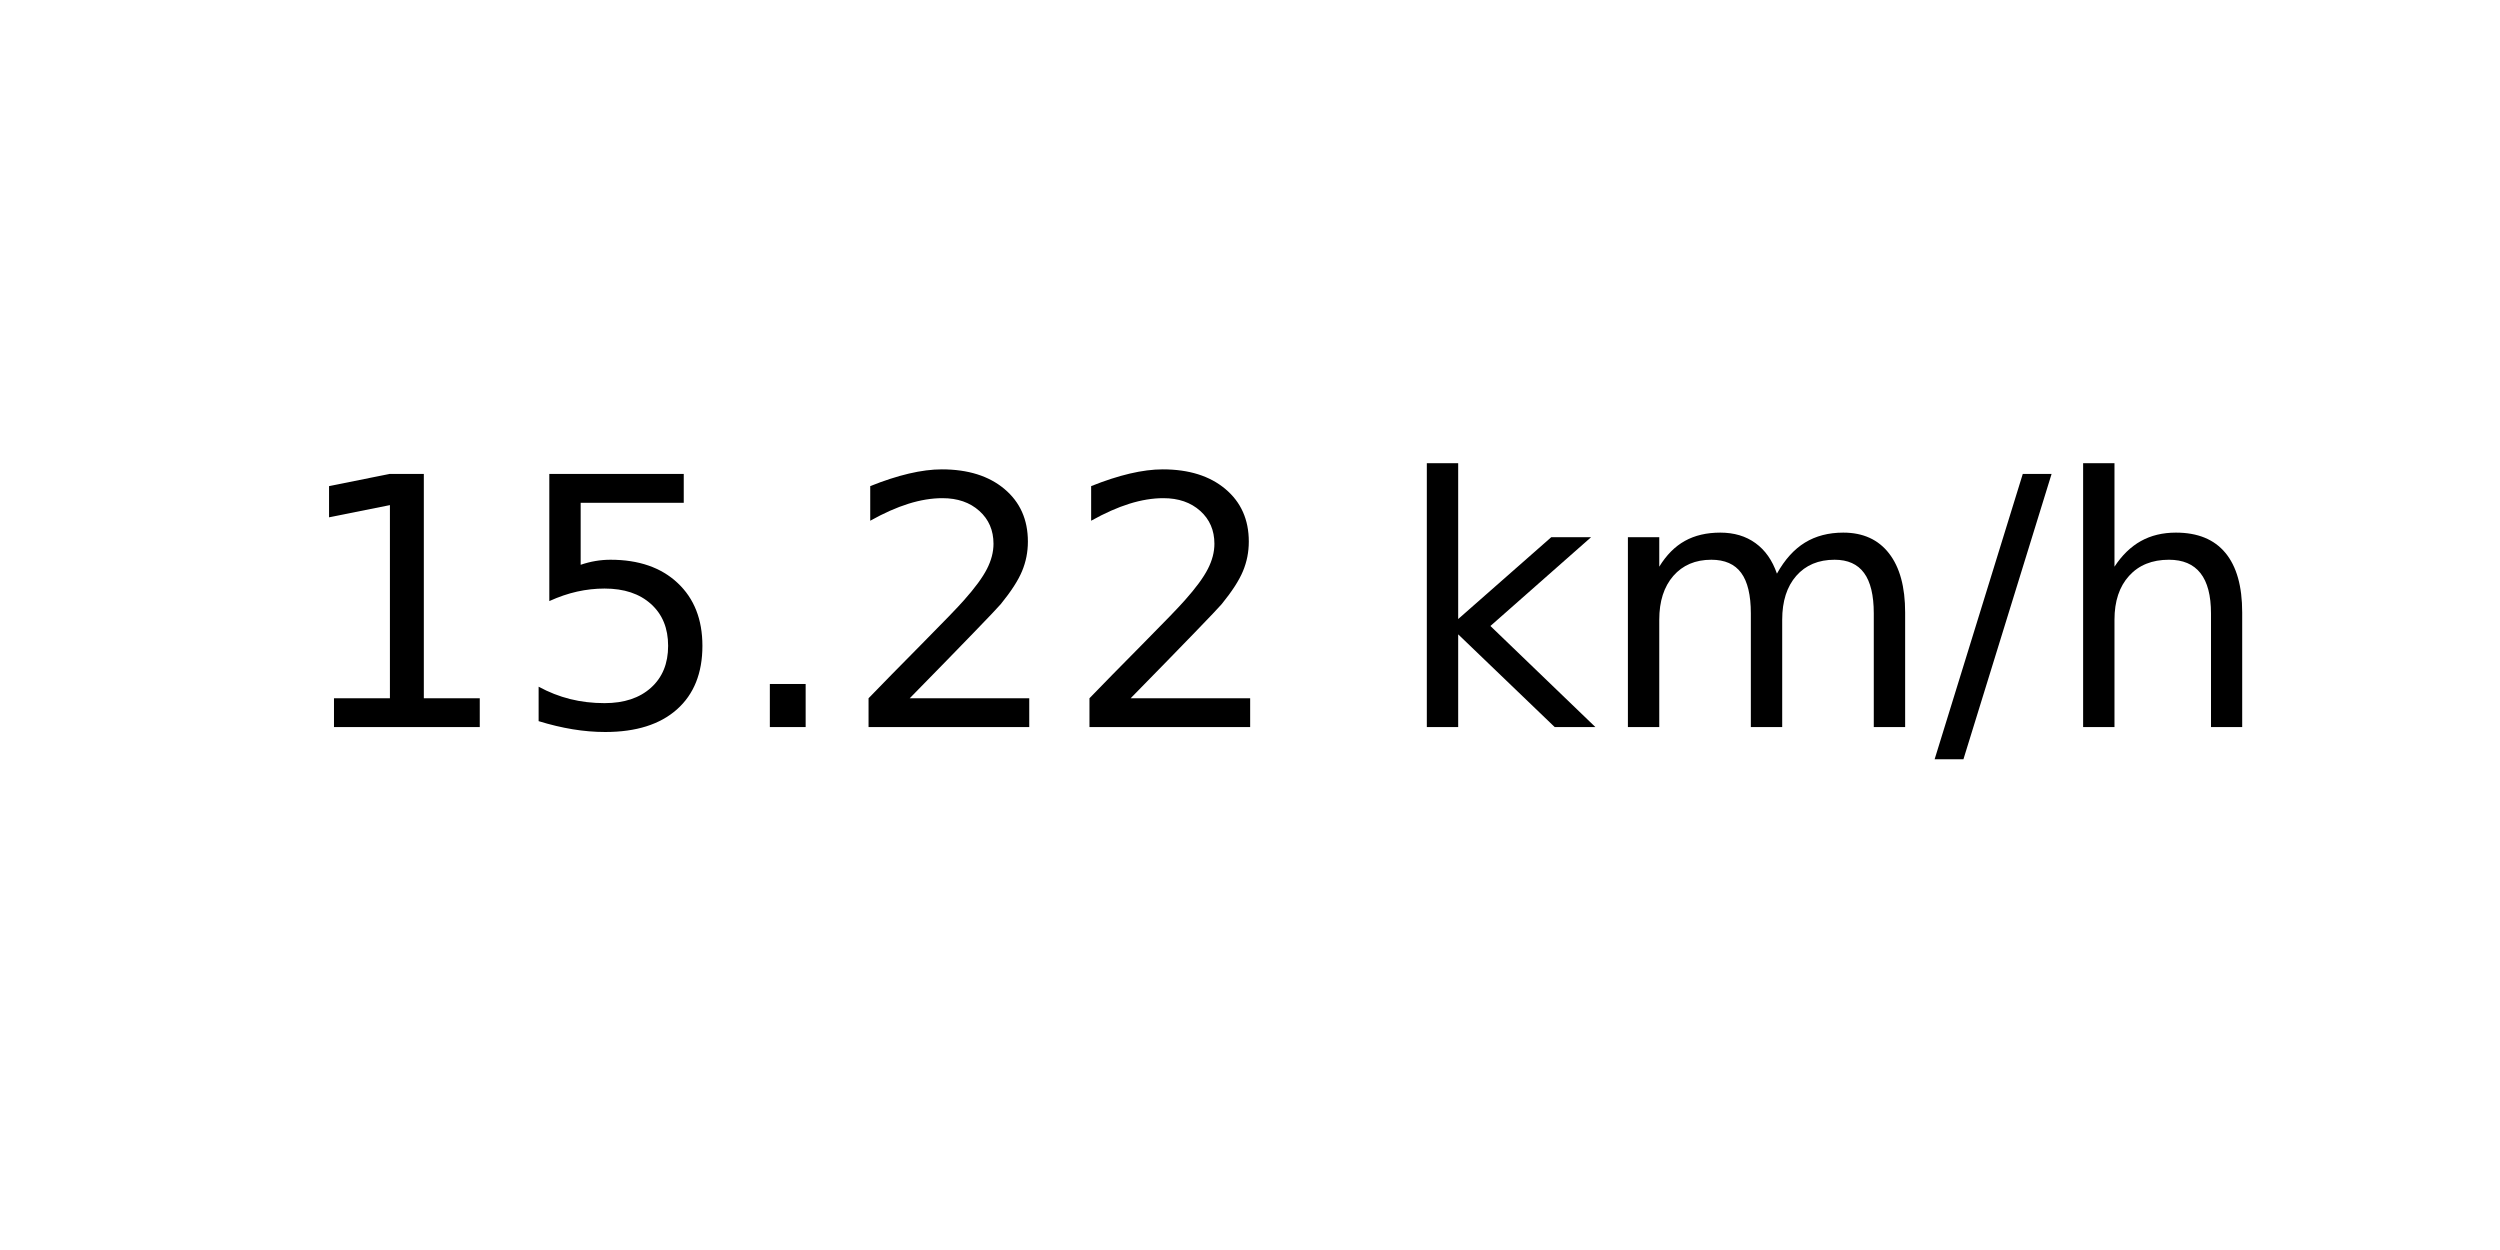
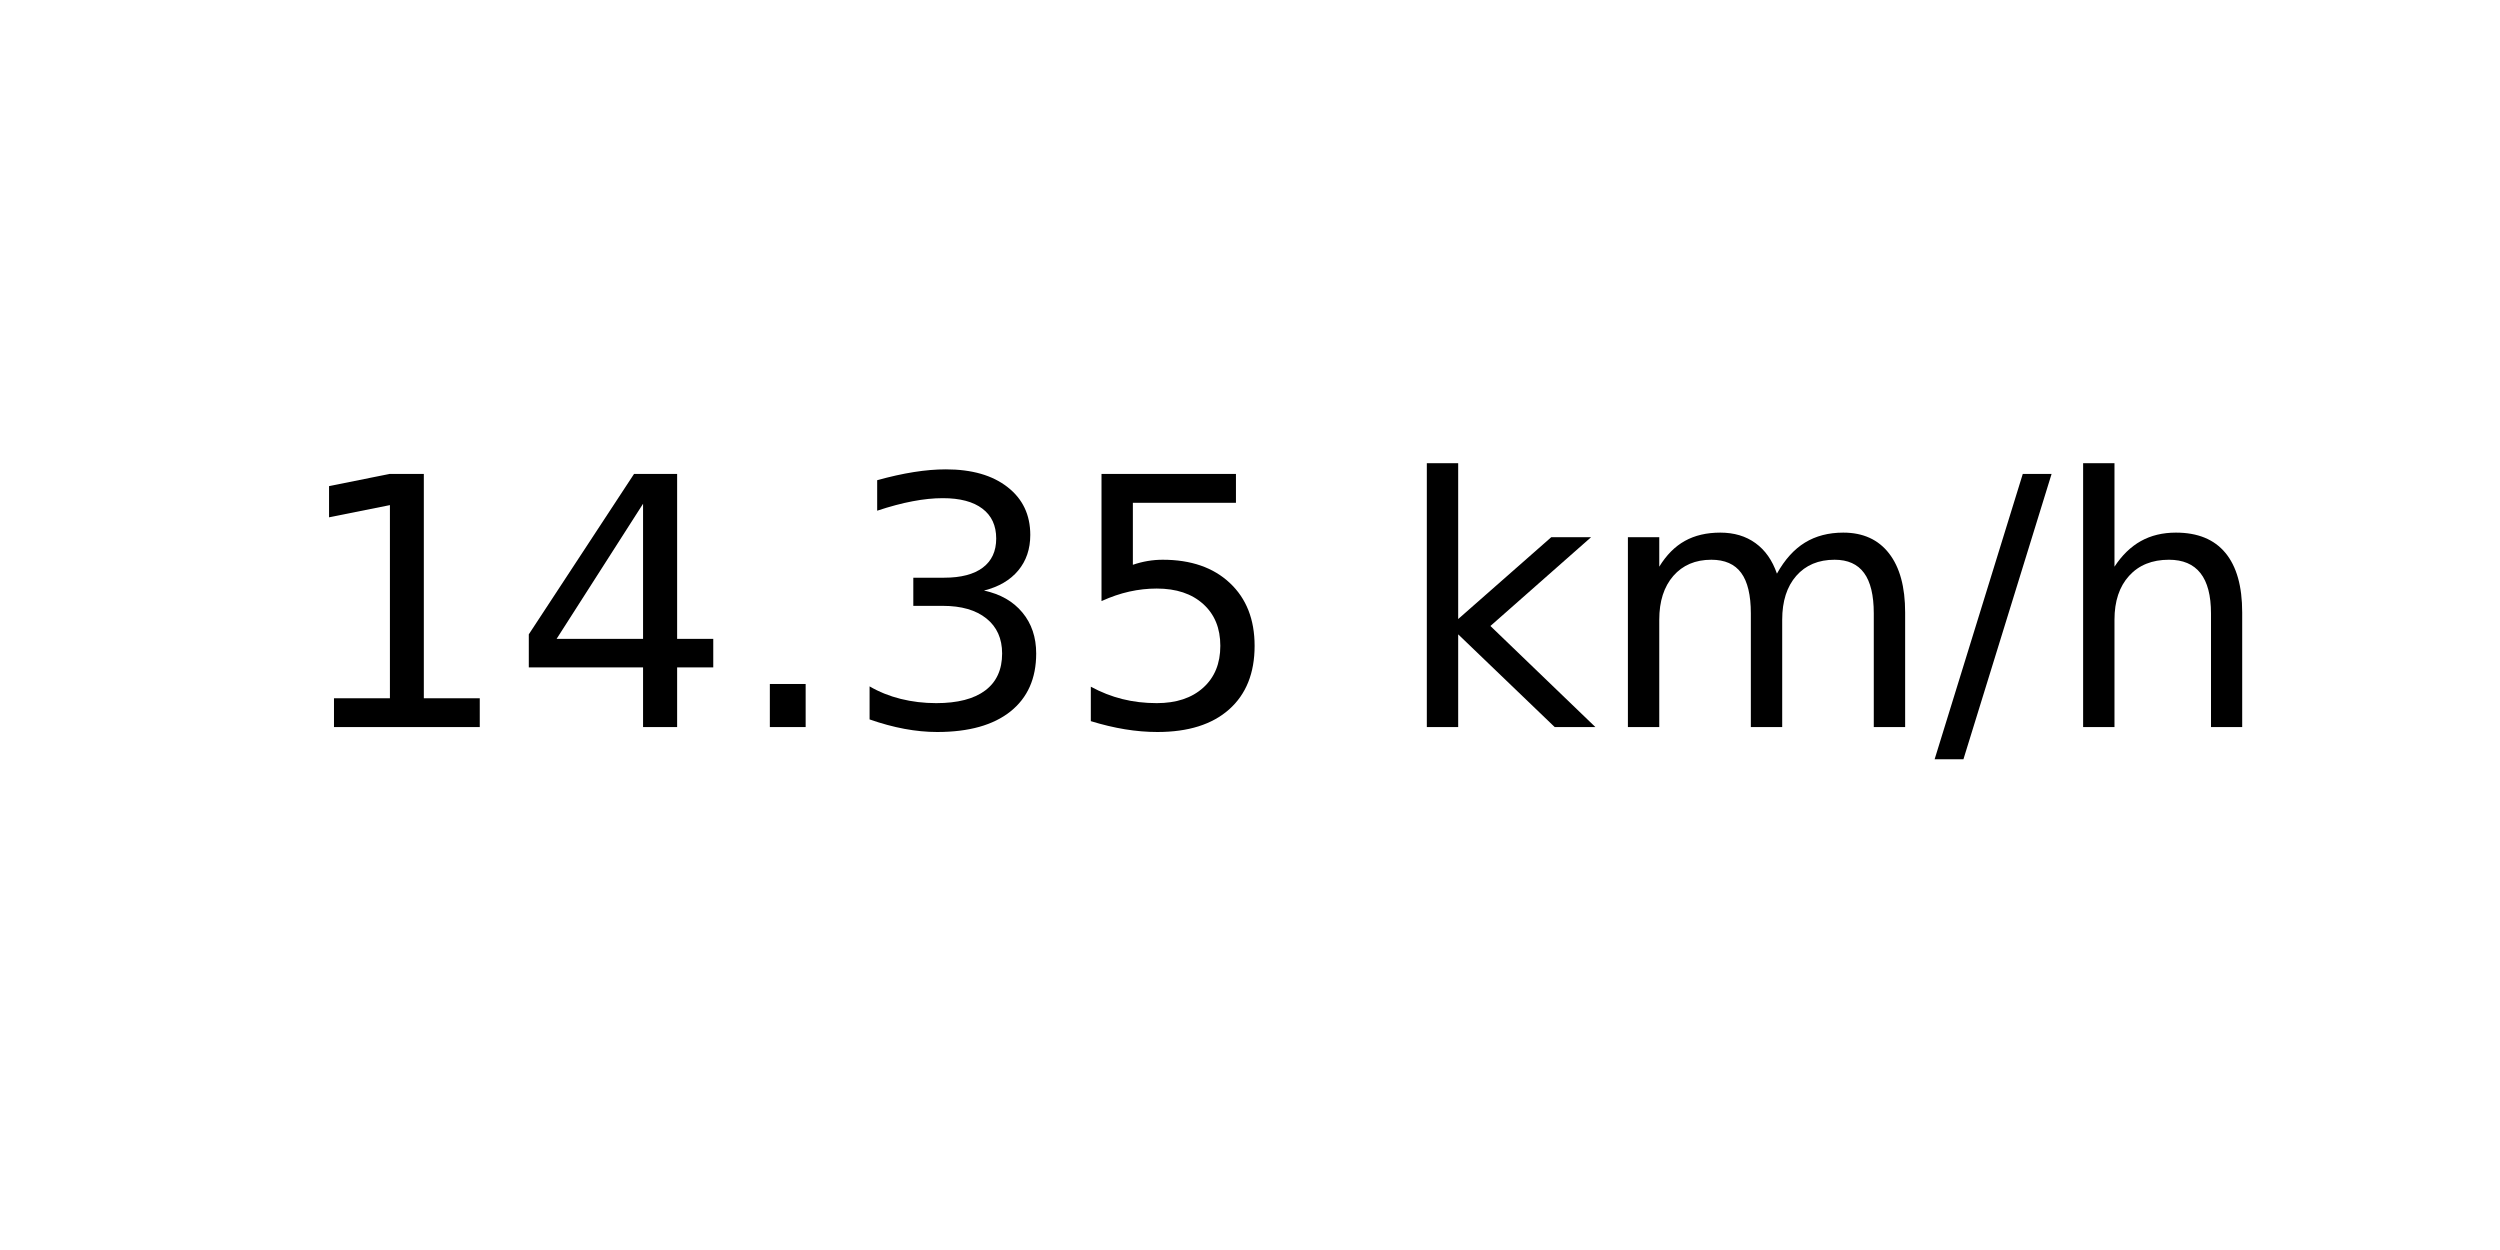
<svg xmlns="http://www.w3.org/2000/svg" xmlns:xlink="http://www.w3.org/1999/xlink" width="72pt" height="36pt" viewBox="0 0 72 36" version="1.1">
  <defs>
    <style type="text/css">*{stroke-linejoin: round; stroke-linecap: butt}</style>
  </defs>
  <g id="figure_1">
    <g id="axes_1">
      <g id="text_1">
        <g transform="translate(8.378125 20.93937) scale(0.1 -0.1)">
          <defs>
            <path id="DejaVuSans-31" d="M 794 531  L 1825 531  L 1825 4091  L 703 3866  L 703 4441  L 1819 4666  L 2450 4666  L 2450 531  L 3481 531  L 3481 0  L 794 0  L 794 531  z " transform="scale(0.015625)" />
+             <path id="DejaVuSans-34" d="M 2419 4116  L 825 1625  L 2419 1625  L 2419 4116  z M 2253 4666  L 3047 4666  L 3047 1625  L 3713 1625  L 3713 1100  L 3047 1100  L 3047 0  L 2419 0  L 2419 1100  L 313 1100  L 313 1709  L 2253 4666  z " transform="scale(0.015625)" />
+             <path id="DejaVuSans-2e" d="M 684 794  L 1344 794  L 1344 0  L 684 0  L 684 794  z " transform="scale(0.015625)" />
+             <path id="DejaVuSans-33" d="M 2597 2516  Q 3050 2419 3304 2112  Q 3559 1806 3559 1356  Q 3559 666 3084 287  Q 2609 -91 1734 -91  Q 1441 -91 1130 -33  Q 819 25 488 141  L 488 750  Q 750 597 1062 519  Q 1375 441 1716 441  Q 2309 441 2620 675  Q 2931 909 2931 1356  Q 2931 1769 2642 2001  Q 2353 2234 1838 2234  L 1294 2234  L 1294 2753  L 1863 2753  Q 2328 2753 2575 2939  Q 2822 3125 2822 3475  Q 2822 3834 2567 4026  Q 2313 4219 1838 4219  Q 1578 4219 1281 4162  Q 984 4106 628 3988  L 628 4550  Q 988 4650 1302 4700  Q 1616 4750 1894 4750  Q 2613 4750 3031 4423  Q 3450 4097 3450 3541  Q 3450 3153 3228 2886  Q 3006 2619 2597 2516  z " transform="scale(0.015625)" />
            <path id="DejaVuSans-35" d="M 691 4666  L 3169 4666  L 3169 4134  L 1269 4134  L 1269 2991  Q 1406 3038 1543 3061  Q 1681 3084 1819 3084  Q 2600 3084 3056 2656  Q 3513 2228 3513 1497  Q 3513 744 3044 326  Q 2575 -91 1722 -91  Q 1428 -91 1123 -41  Q 819 9 494 109  L 494 744  Q 775 591 1075 516  Q 1375 441 1709 441  Q 2250 441 2565 725  Q 2881 1009 2881 1497  Q 2881 1984 2565 2268  Q 2250 2553 1709 2553  Q 1456 2553 1204 2497  Q 953 2441 691 2322  L 691 4666  z " transform="scale(0.015625)" />
-             <path id="DejaVuSans-2e" d="M 684 794  L 1344 794  L 1344 0  L 684 0  L 684 794  z " transform="scale(0.015625)" />
-             <path id="DejaVuSans-32" d="M 1228 531  L 3431 531  L 3431 0  L 469 0  L 469 531  Q 828 903 1448 1529  Q 2069 2156 2228 2338  Q 2531 2678 2651 2914  Q 2772 3150 2772 3378  Q 2772 3750 2511 3984  Q 2250 4219 1831 4219  Q 1534 4219 1204 4116  Q 875 4013 500 3803  L 500 4441  Q 881 4594 1212 4672  Q 1544 4750 1819 4750  Q 2544 4750 2975 4387  Q 3406 4025 3406 3419  Q 3406 3131 3298 2873  Q 3191 2616 2906 2266  Q 2828 2175 2409 1742  Q 1991 1309 1228 531  z " transform="scale(0.015625)" />
            <path id="DejaVuSans-20" transform="scale(0.015625)" />
            <path id="DejaVuSans-6b" d="M 581 4863  L 1159 4863  L 1159 1991  L 2875 3500  L 3609 3500  L 1753 1863  L 3688 0  L 2938 0  L 1159 1709  L 1159 0  L 581 0  L 581 4863  z " transform="scale(0.015625)" />
            <path id="DejaVuSans-6d" d="M 3328 2828  Q 3544 3216 3844 3400  Q 4144 3584 4550 3584  Q 5097 3584 5394 3201  Q 5691 2819 5691 2113  L 5691 0  L 5113 0  L 5113 2094  Q 5113 2597 4934 2840  Q 4756 3084 4391 3084  Q 3944 3084 3684 2787  Q 3425 2491 3425 1978  L 3425 0  L 2847 0  L 2847 2094  Q 2847 2600 2669 2842  Q 2491 3084 2119 3084  Q 1678 3084 1418 2786  Q 1159 2488 1159 1978  L 1159 0  L 581 0  L 581 3500  L 1159 3500  L 1159 2956  Q 1356 3278 1631 3431  Q 1906 3584 2284 3584  Q 2666 3584 2933 3390  Q 3200 3197 3328 2828  z " transform="scale(0.015625)" />
            <path id="DejaVuSans-2f" d="M 1625 4666  L 2156 4666  L 531 -594  L 0 -594  L 1625 4666  z " transform="scale(0.015625)" />
            <path id="DejaVuSans-68" d="M 3513 2113  L 3513 0  L 2938 0  L 2938 2094  Q 2938 2591 2744 2837  Q 2550 3084 2163 3084  Q 1697 3084 1428 2787  Q 1159 2491 1159 1978  L 1159 0  L 581 0  L 581 4863  L 1159 4863  L 1159 2956  Q 1366 3272 1645 3428  Q 1925 3584 2291 3584  Q 2894 3584 3203 3211  Q 3513 2838 3513 2113  z " transform="scale(0.015625)" />
          </defs>
          <use xlink:href="#DejaVuSans-31" />
-           <use xlink:href="#DejaVuSans-35" x="63.623" />
+           <use xlink:href="#DejaVuSans-34" x="63.623" />
          <use xlink:href="#DejaVuSans-2e" x="127.246" />
-           <use xlink:href="#DejaVuSans-32" x="159.033" />
-           <use xlink:href="#DejaVuSans-32" x="222.656" />
+           <use xlink:href="#DejaVuSans-33" x="159.033" />
+           <use xlink:href="#DejaVuSans-35" x="222.656" />
          <use xlink:href="#DejaVuSans-20" x="286.279" />
          <use xlink:href="#DejaVuSans-6b" x="318.066" />
          <use xlink:href="#DejaVuSans-6d" x="375.977" />
          <use xlink:href="#DejaVuSans-2f" x="473.389" />
          <use xlink:href="#DejaVuSans-68" x="507.08" />
        </g>
      </g>
    </g>
  </g>
</svg>
